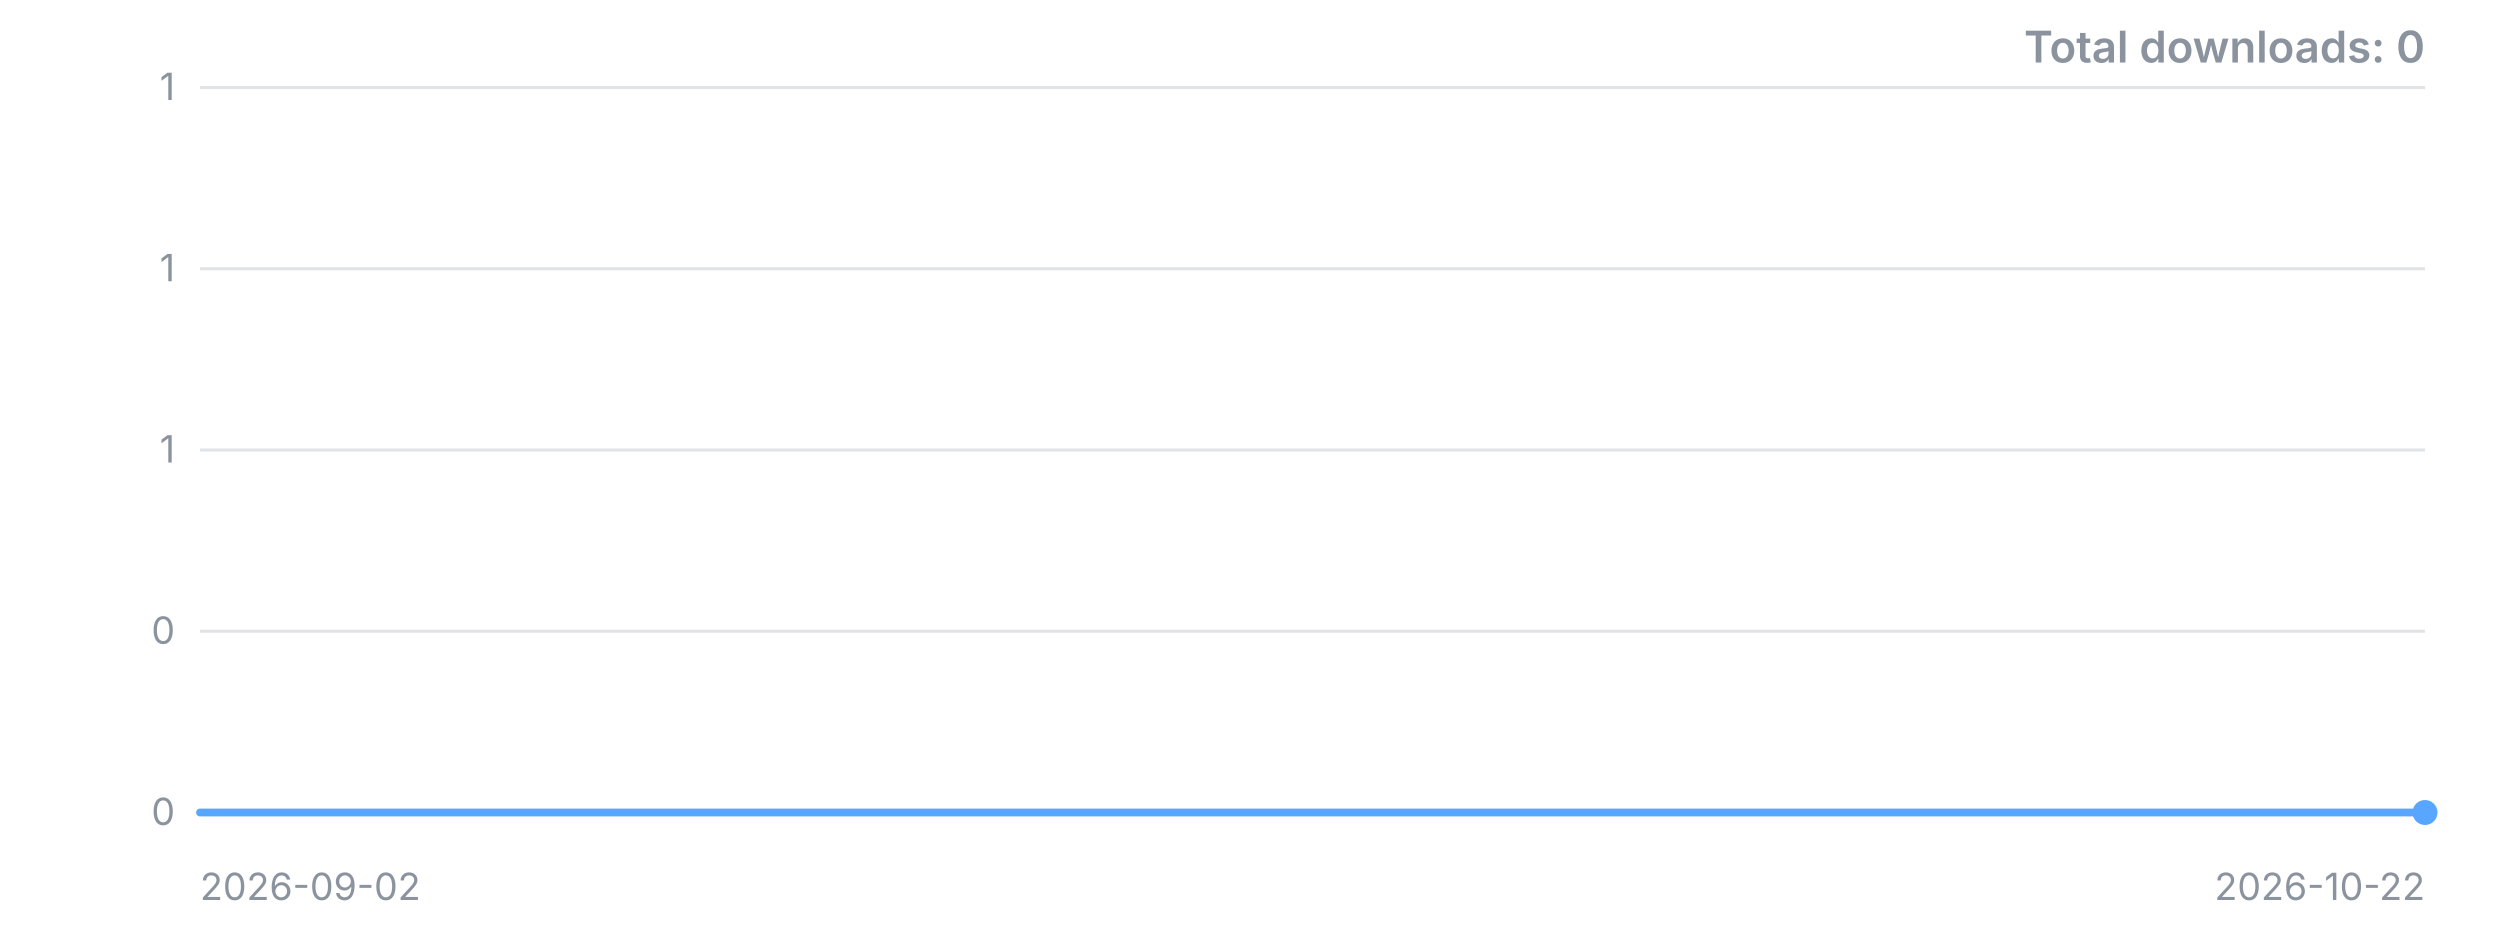
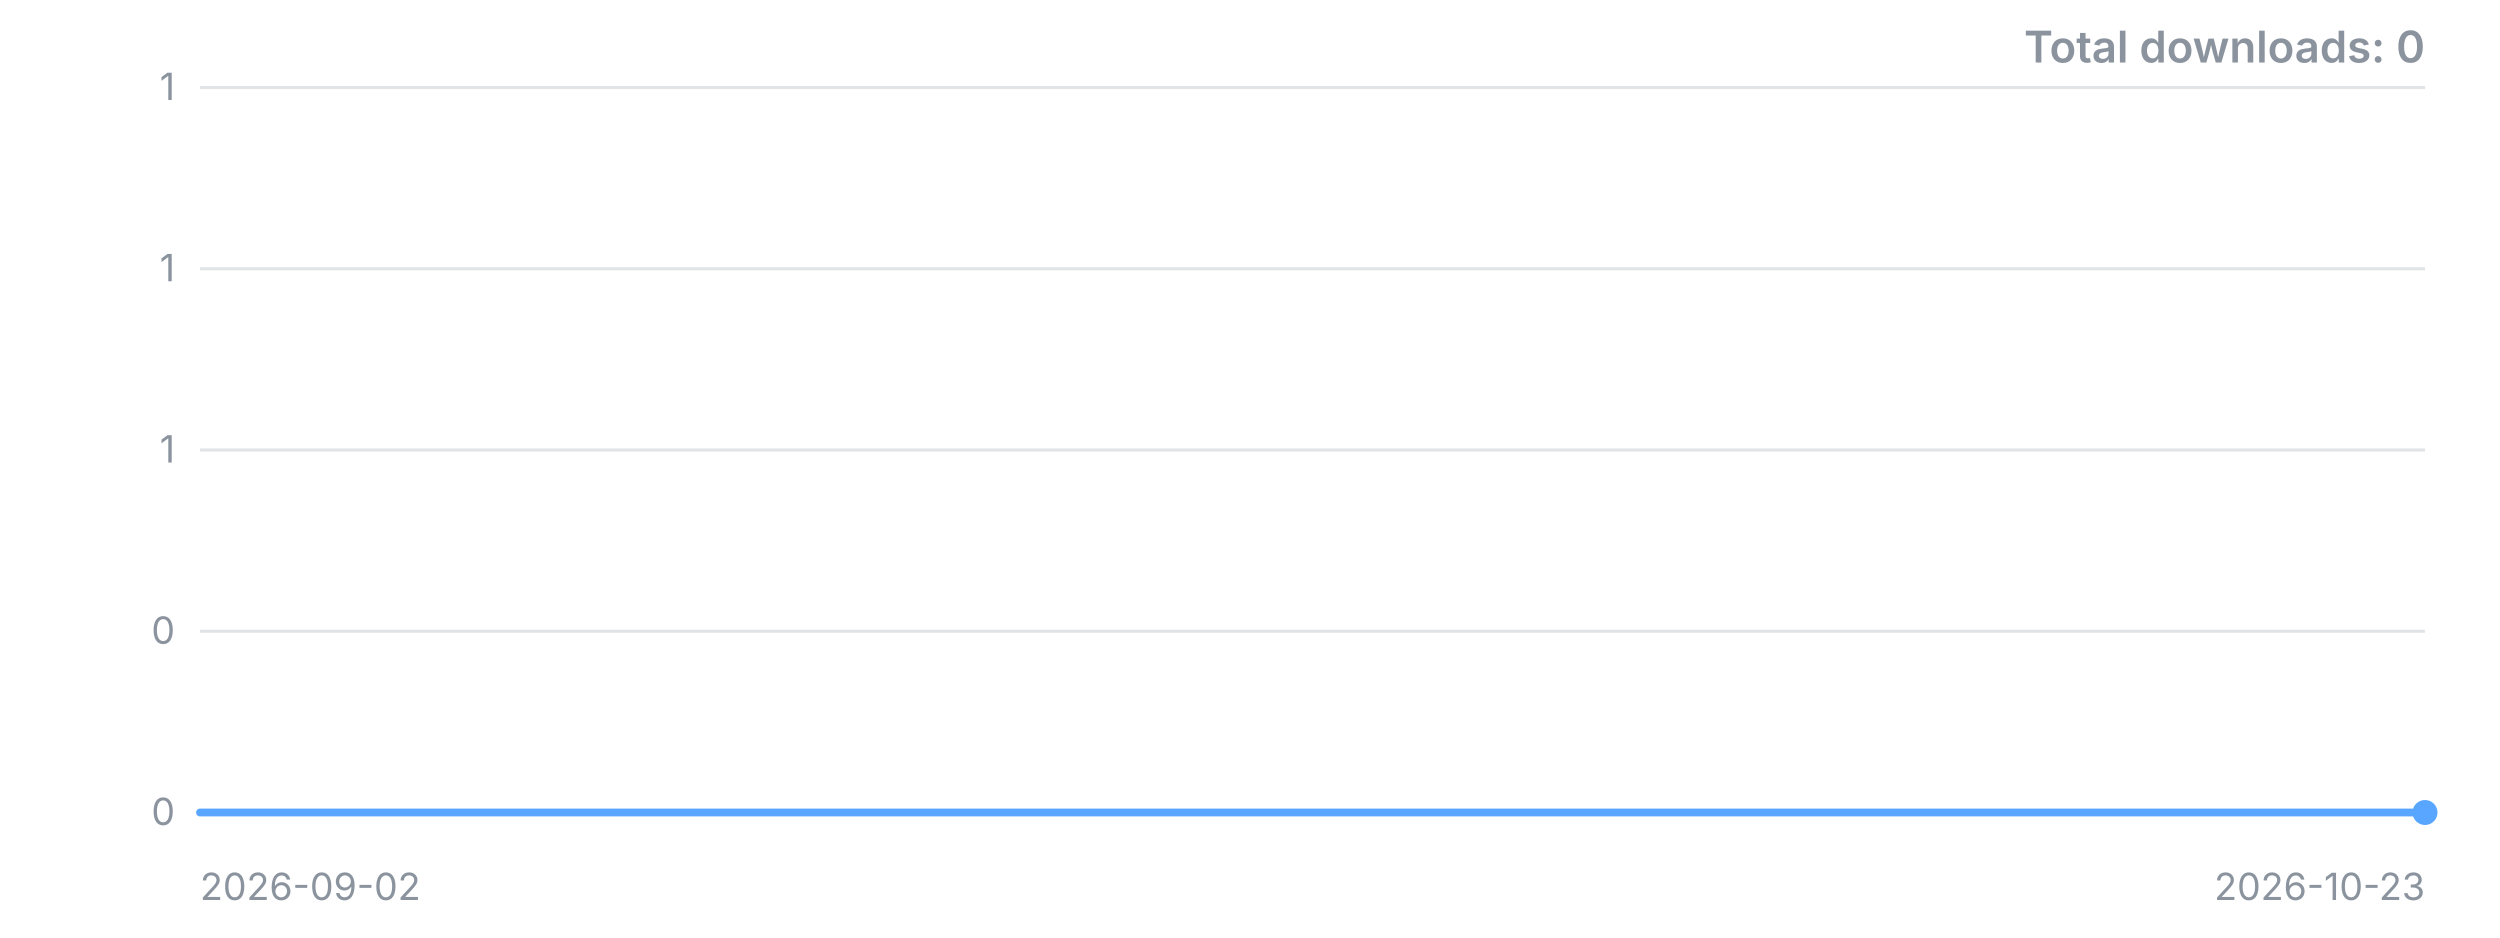
<svg xmlns="http://www.w3.org/2000/svg" width="800" height="300" viewBox="0 0 800 300" role="img" aria-label="Downloads over time">
  <style>.t{font:12px -apple-system,'Segoe UI',sans-serif;fill:#8b949e}.title{font:600 14px -apple-system,'Segoe UI',sans-serif;fill:#8b949e}</style>
  <line x1="64" y1="260.0" x2="776" y2="260.0" stroke="#8b949e" stroke-opacity="0.25" />
  <text x="56" y="260.0" dy="4" text-anchor="end" class="t">0</text>
  <line x1="64" y1="202.0" x2="776" y2="202.0" stroke="#8b949e" stroke-opacity="0.25" />
  <text x="56" y="202.0" dy="4" text-anchor="end" class="t">0</text>
  <line x1="64" y1="144.0" x2="776" y2="144.0" stroke="#8b949e" stroke-opacity="0.25" />
  <text x="56" y="144.0" dy="4" text-anchor="end" class="t">1</text>
  <line x1="64" y1="86.0" x2="776" y2="86.0" stroke="#8b949e" stroke-opacity="0.25" />
  <text x="56" y="86.0" dy="4" text-anchor="end" class="t">1</text>
  <line x1="64" y1="28.0" x2="776" y2="28.0" stroke="#8b949e" stroke-opacity="0.25" />
  <text x="56" y="28.0" dy="4" text-anchor="end" class="t">1</text>
-   <polyline points="64.0,260.0 78.2,260.0 92.5,260.0 106.7,260.0 121.0,260.0 135.2,260.0 149.4,260.0 163.7,260.0 177.9,260.0 192.2,260.0 206.4,260.0 220.6,260.0 234.9,260.0 249.1,260.0 263.4,260.0 277.6,260.0 291.8,260.0 306.1,260.0 320.3,260.0 334.6,260.0 348.8,260.0 363.0,260.0 377.3,260.0 391.5,260.0 405.8,260.0 420.0,260.0 434.2,260.0 448.5,260.0 462.7,260.0 477.0,260.0 491.2,260.0 505.4,260.0 519.7,260.0 533.9,260.0 548.2,260.0 562.4,260.0 576.6,260.0 590.9,260.0 605.1,260.0 619.4,260.0 633.6,260.0 647.8,260.0 662.1,260.0 676.3,260.0 690.6,260.0 704.8,260.0 719.0,260.0 733.3,260.0 747.5,260.0 761.8,260.0 776.0,260.0" fill="none" stroke="#58a6ff" stroke-width="2.5" stroke-linejoin="round" stroke-linecap="round" />
+   <polyline points="64.0,260.0 78.0,260.0 91.9,260.0 105.9,260.0 119.8,260.0 133.8,260.0 147.8,260.0 161.7,260.0 175.7,260.0 189.6,260.0 203.6,260.0 217.6,260.0 231.5,260.0 245.5,260.0 259.5,260.0 273.4,260.0 287.4,260.0 301.3,260.0 315.3,260.0 329.3,260.0 343.2,260.0 357.2,260.0 371.1,260.0 385.1,260.0 399.1,260.0 413.0,260.0 427.0,260.0 440.9,260.0 454.9,260.0 468.9,260.0 482.8,260.0 496.8,260.0 510.7,260.0 524.7,260.0 538.7,260.0 552.6,260.0 566.6,260.0 580.5,260.0 594.5,260.0 608.5,260.0 622.4,260.0 636.4,260.0 650.4,260.0 664.3,260.0 678.3,260.0 692.2,260.0 706.2,260.0 720.2,260.0 734.1,260.0 748.1,260.0 762.0,260.0 776.0,260.0" fill="none" stroke="#58a6ff" stroke-width="2.5" stroke-linejoin="round" stroke-linecap="round" />
  <circle cx="776.0" cy="260.0" r="4" fill="#58a6ff" />
  <text x="64" y="288" class="t">2026-09-02</text>
-   <text x="776" y="288" text-anchor="end" class="t">2026-10-22</text>
+   <text x="776" y="288" text-anchor="end" class="t">2026-10-23</text>
  <text x="776" y="20" text-anchor="end" class="title">Total downloads: 0</text>
</svg>
